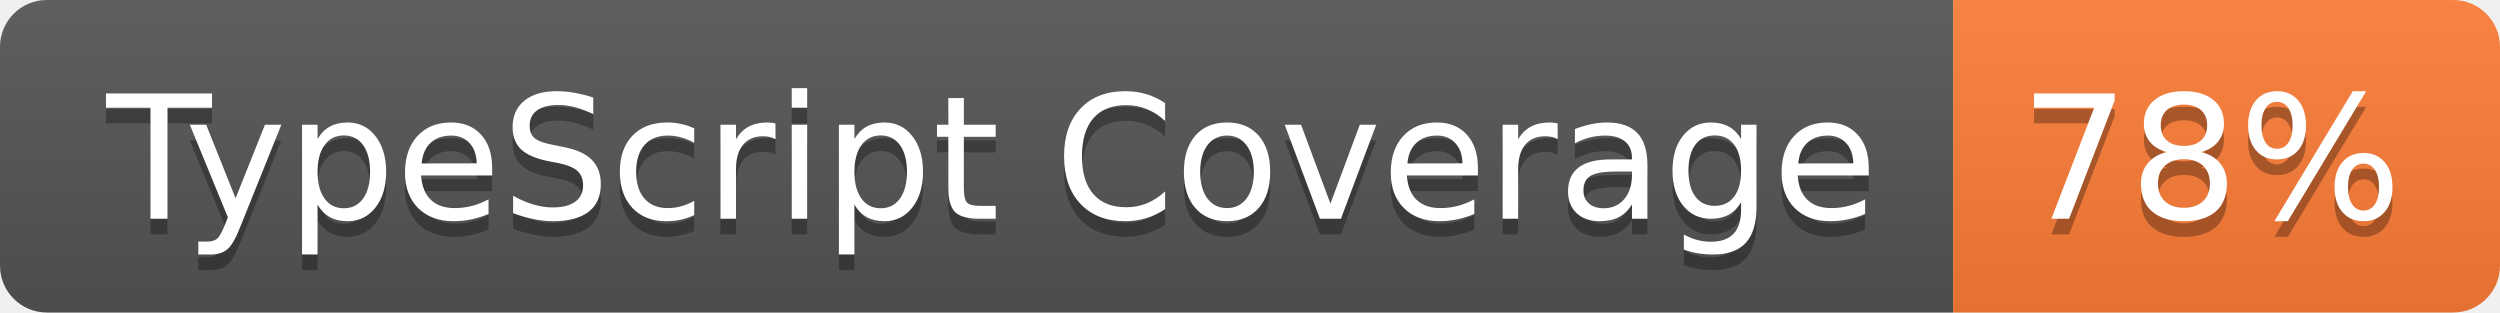
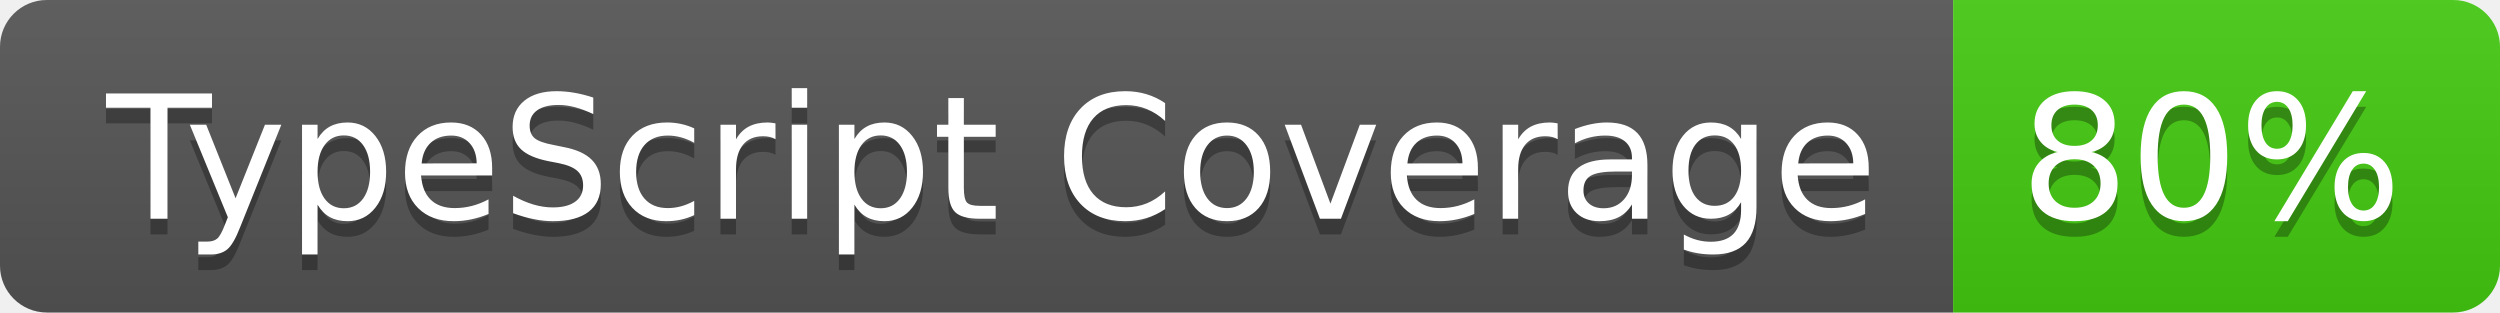
- <svg xmlns="http://www.w3.org/2000/svg" width="160" height="20" role="img" aria-label="TypeScript Coverage: 78%">
+ <svg xmlns="http://www.w3.org/2000/svg" width="160" height="20" role="img" aria-label="TypeScript Coverage: 80%">
  <linearGradient id="s" x2="0" y2="100%">
    <stop offset="0" stop-color="#bbb" stop-opacity=".1" />
    <stop offset="1" stop-opacity=".1" />
  </linearGradient>
  <clipPath id="r">
    <rect width="160" height="20" rx="3" fill="#fff" />
  </clipPath>
  <g clip-path="url(#r)">
    <rect width="125" height="20" fill="#555" />
-     <rect x="125" width="35" height="20" fill="#fe7d37" />
+     <rect x="125" width="35" height="20" fill="#4c1" />
    <rect width="160" height="20" fill="url(#s)" />
  </g>
  <g fill="#fff" text-anchor="middle" font-family="Verdana,Geneva,DejaVu Sans,sans-serif" text-rendering="geometricPrecision" font-size="110">
    <text aria-hidden="true" x="635" y="150" fill="#010101" fill-opacity=".3" transform="scale(.1)" textLength="1150">TypeScript Coverage</text>
    <text x="635" y="140" transform="scale(.1)" fill="#fff" textLength="1150">TypeScript Coverage</text>
-     <text aria-hidden="true" x="1415" y="150" fill="#010101" fill-opacity=".3" transform="scale(.1)" textLength="250">78%</text>
-     <text x="1415" y="140" transform="scale(.1)" fill="#fff" textLength="250">78%</text>
+     <text aria-hidden="true" x="1415" y="150" fill="#010101" fill-opacity=".3" transform="scale(.1)" textLength="250">80%</text>
+     <text x="1415" y="140" transform="scale(.1)" fill="#fff" textLength="250">80%</text>
  </g>
</svg>
